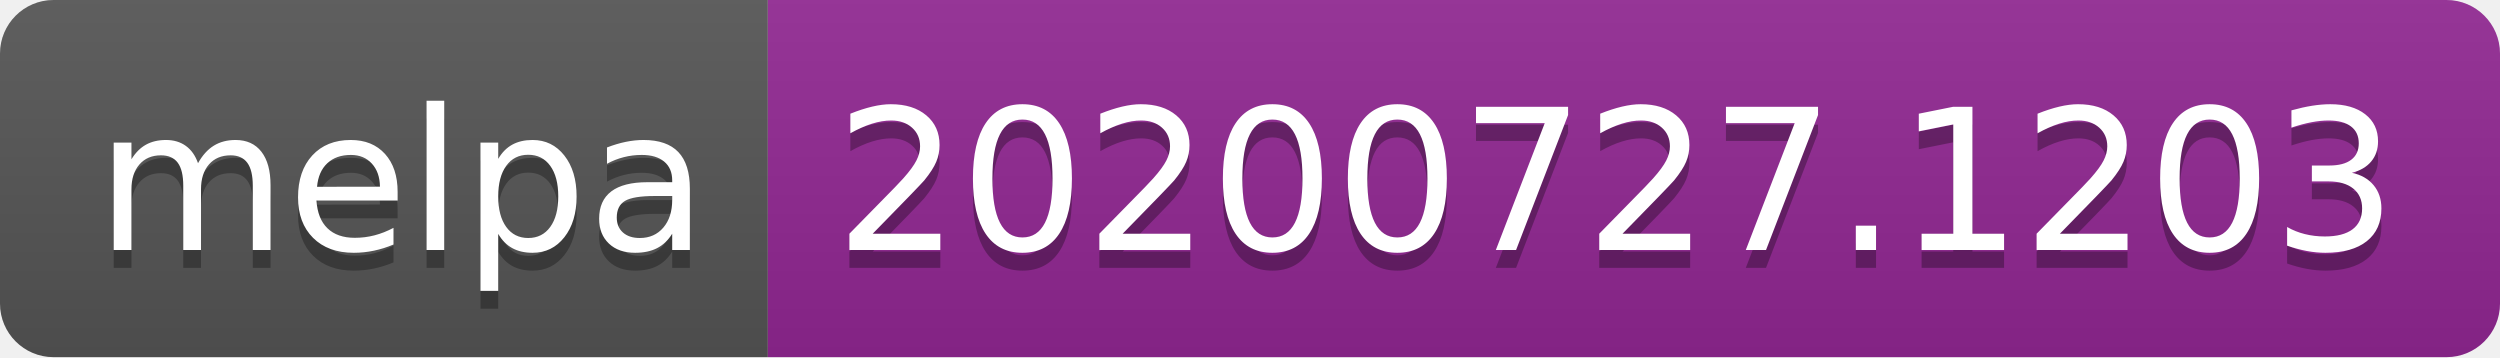
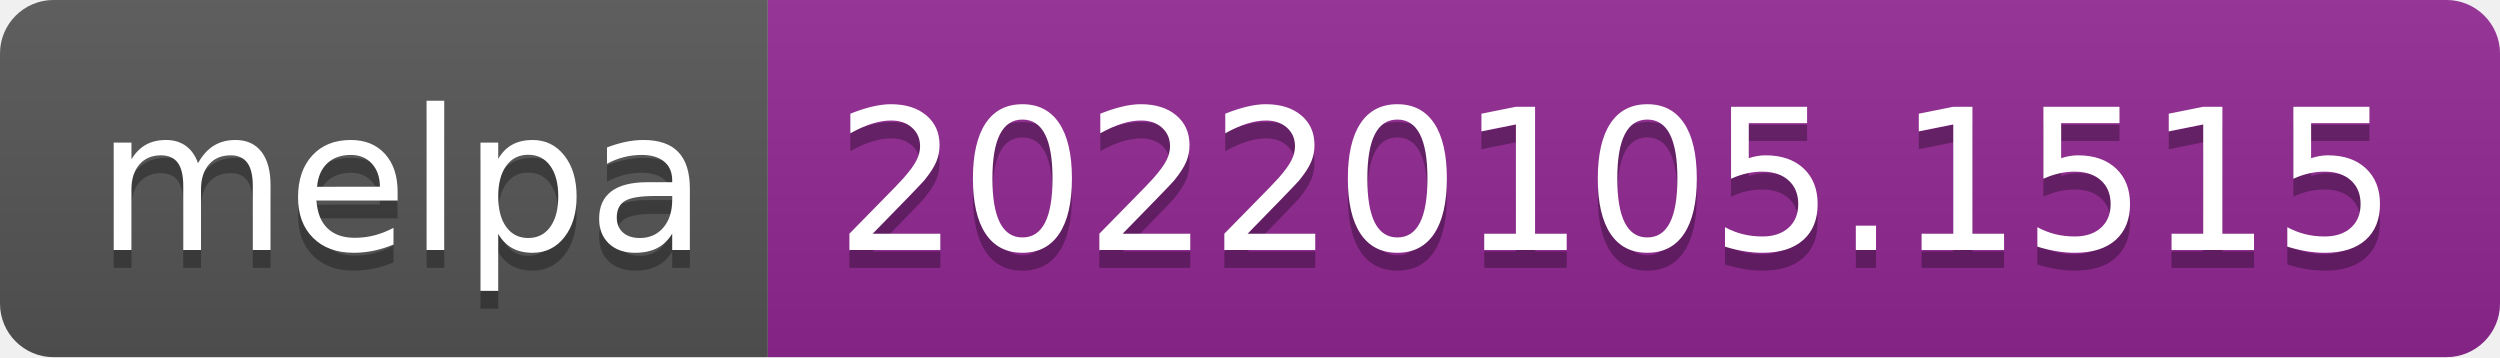
- <svg xmlns="http://www.w3.org/2000/svg" width="140" height="20" role="img" aria-label="melpa: 20200727.1203">
+ <svg xmlns="http://www.w3.org/2000/svg" width="140" height="20" role="img" aria-label="melpa: 20220105.1515">
  <linearGradient id="s" x2="0" y2="100%">
    <stop offset="0" stop-color="#bbb" stop-opacity=".1" />
    <stop offset="1" stop-opacity=".1" />
  </linearGradient>
  <clipPath id="r">
    <rect width="140" height="20" rx="3" fill="#fff" />
  </clipPath>
  <g clip-path="url(#r)">
    <rect width="43" height="20" fill="#555" />
    <rect x="43" width="97" height="20" fill="#922793" />
    <rect width="140" height="20" fill="url(#s)" />
  </g>
  <g fill="#fff" text-anchor="middle" font-family="Verdana,Geneva,DejaVu Sans,sans-serif" text-rendering="geometricPrecision" font-size="110">
    <text aria-hidden="true" x="225" y="150" fill="#010101" fill-opacity=".3" transform="scale(.1)" textLength="330">melpa</text>
    <text x="225" y="140" transform="scale(.1)" fill="#fff" textLength="330">melpa</text>
-     <text aria-hidden="true" x="905" y="150" fill="#010101" fill-opacity=".3" transform="scale(.1)" textLength="870">20200727.1203</text>
-     <text x="905" y="140" transform="scale(.1)" fill="#fff" textLength="870">20200727.1203</text>
+     <text aria-hidden="true" x="905" y="150" fill="#010101" fill-opacity=".3" transform="scale(.1)" textLength="870">20220105.1515</text>
+     <text x="905" y="140" transform="scale(.1)" fill="#fff" textLength="870">20220105.1515</text>
  </g>
</svg>
